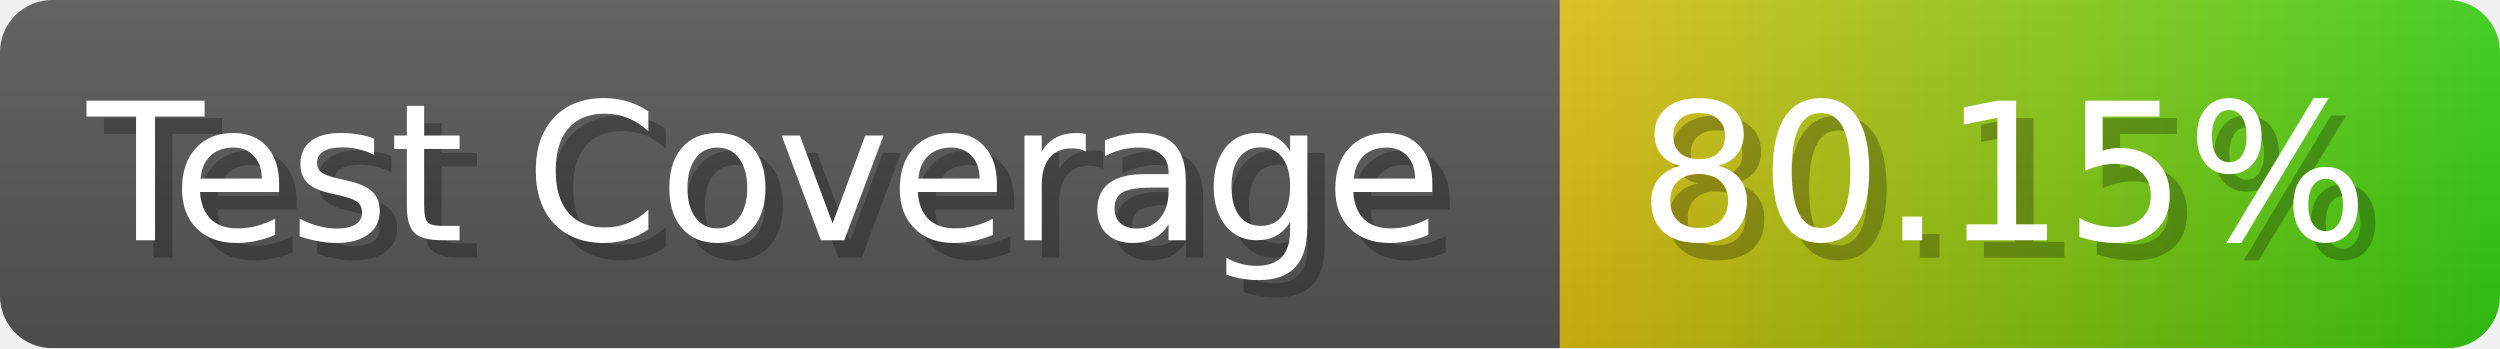
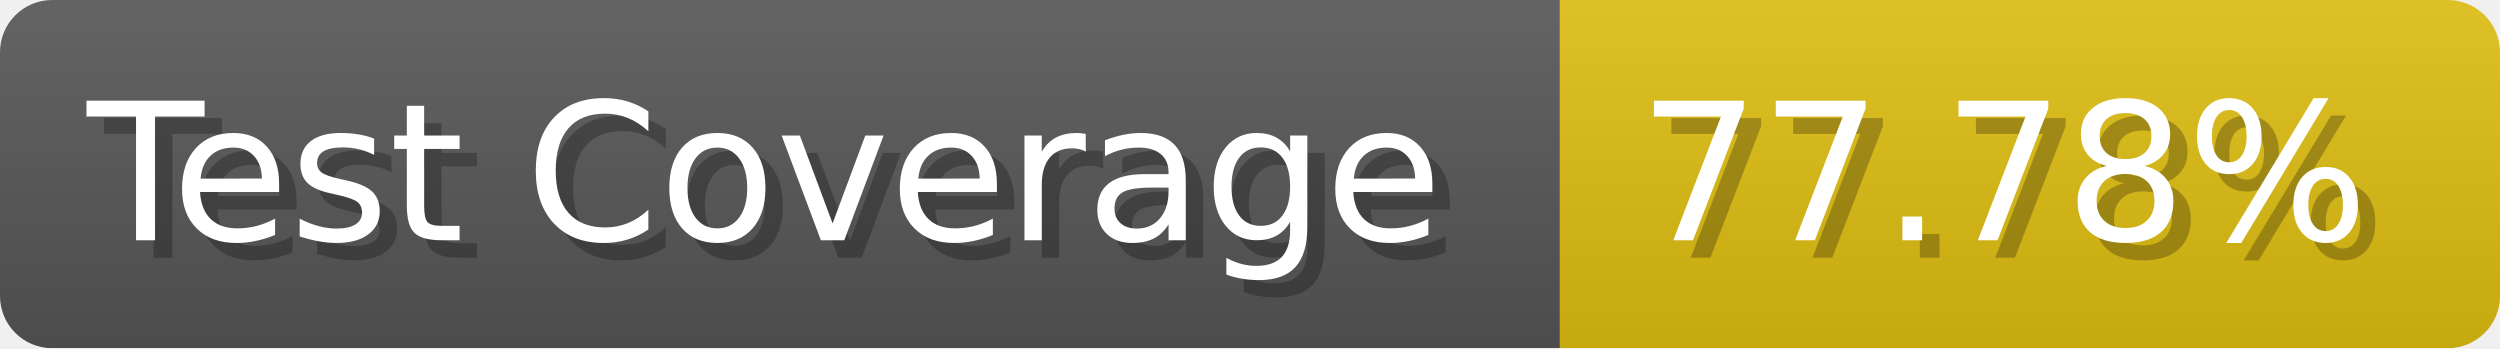
- <svg xmlns="http://www.w3.org/2000/svg" width="143.6" height="20" viewBox="0 0 1436 200" role="img" aria-label="Test Coverage: 80.15%">
+ <svg xmlns="http://www.w3.org/2000/svg" width="143.6" height="20" viewBox="0 0 1436 200" role="img" aria-label="Test Coverage: 77.78%">
  <linearGradient id="a" x2="0" y2="100%">
    <stop offset="0" stop-opacity=".1" stop-color="#EEE" />
    <stop offset="1" stop-opacity=".1" />
  </linearGradient>
  <mask id="m">
    <rect width="1436" height="200" rx="30" fill="#FFF" />
  </mask>
  <g mask="url(#m)">
    <rect width="896" height="200" fill="#555" />
-     <rect width="540" height="200" fill="url(#x)" x="896" />
+     <rect width="540" height="200" fill="#DB1" x="896" />
    <rect width="1436" height="200" fill="url(#a)" />
  </g>
  <g aria-hidden="true" fill="#fff" text-anchor="start" font-family="Verdana,DejaVu Sans,sans-serif" font-size="110">
    <text x="60" y="148" textLength="796" fill="#000" opacity="0.25">Test Coverage</text>
    <text x="50" y="138" textLength="796">Test Coverage</text>
-     <text x="951" y="148" textLength="440" fill="#000" opacity="0.25">80.15%</text>
-     <text x="941" y="138" textLength="440">80.15%</text>
+     <text x="951" y="148" textLength="440" fill="#000" opacity="0.25">77.78%</text>
+     <text x="941" y="138" textLength="440">77.78%</text>
  </g>
-   <linearGradient id="x" x1="0%" y1="0%" x2="100%" y2="0%">
-     <stop offset="0%" style="stop-color:#DB1" />
-     <stop offset="100%" style="stop-color:#3C1" />
-   </linearGradient>
</svg>
